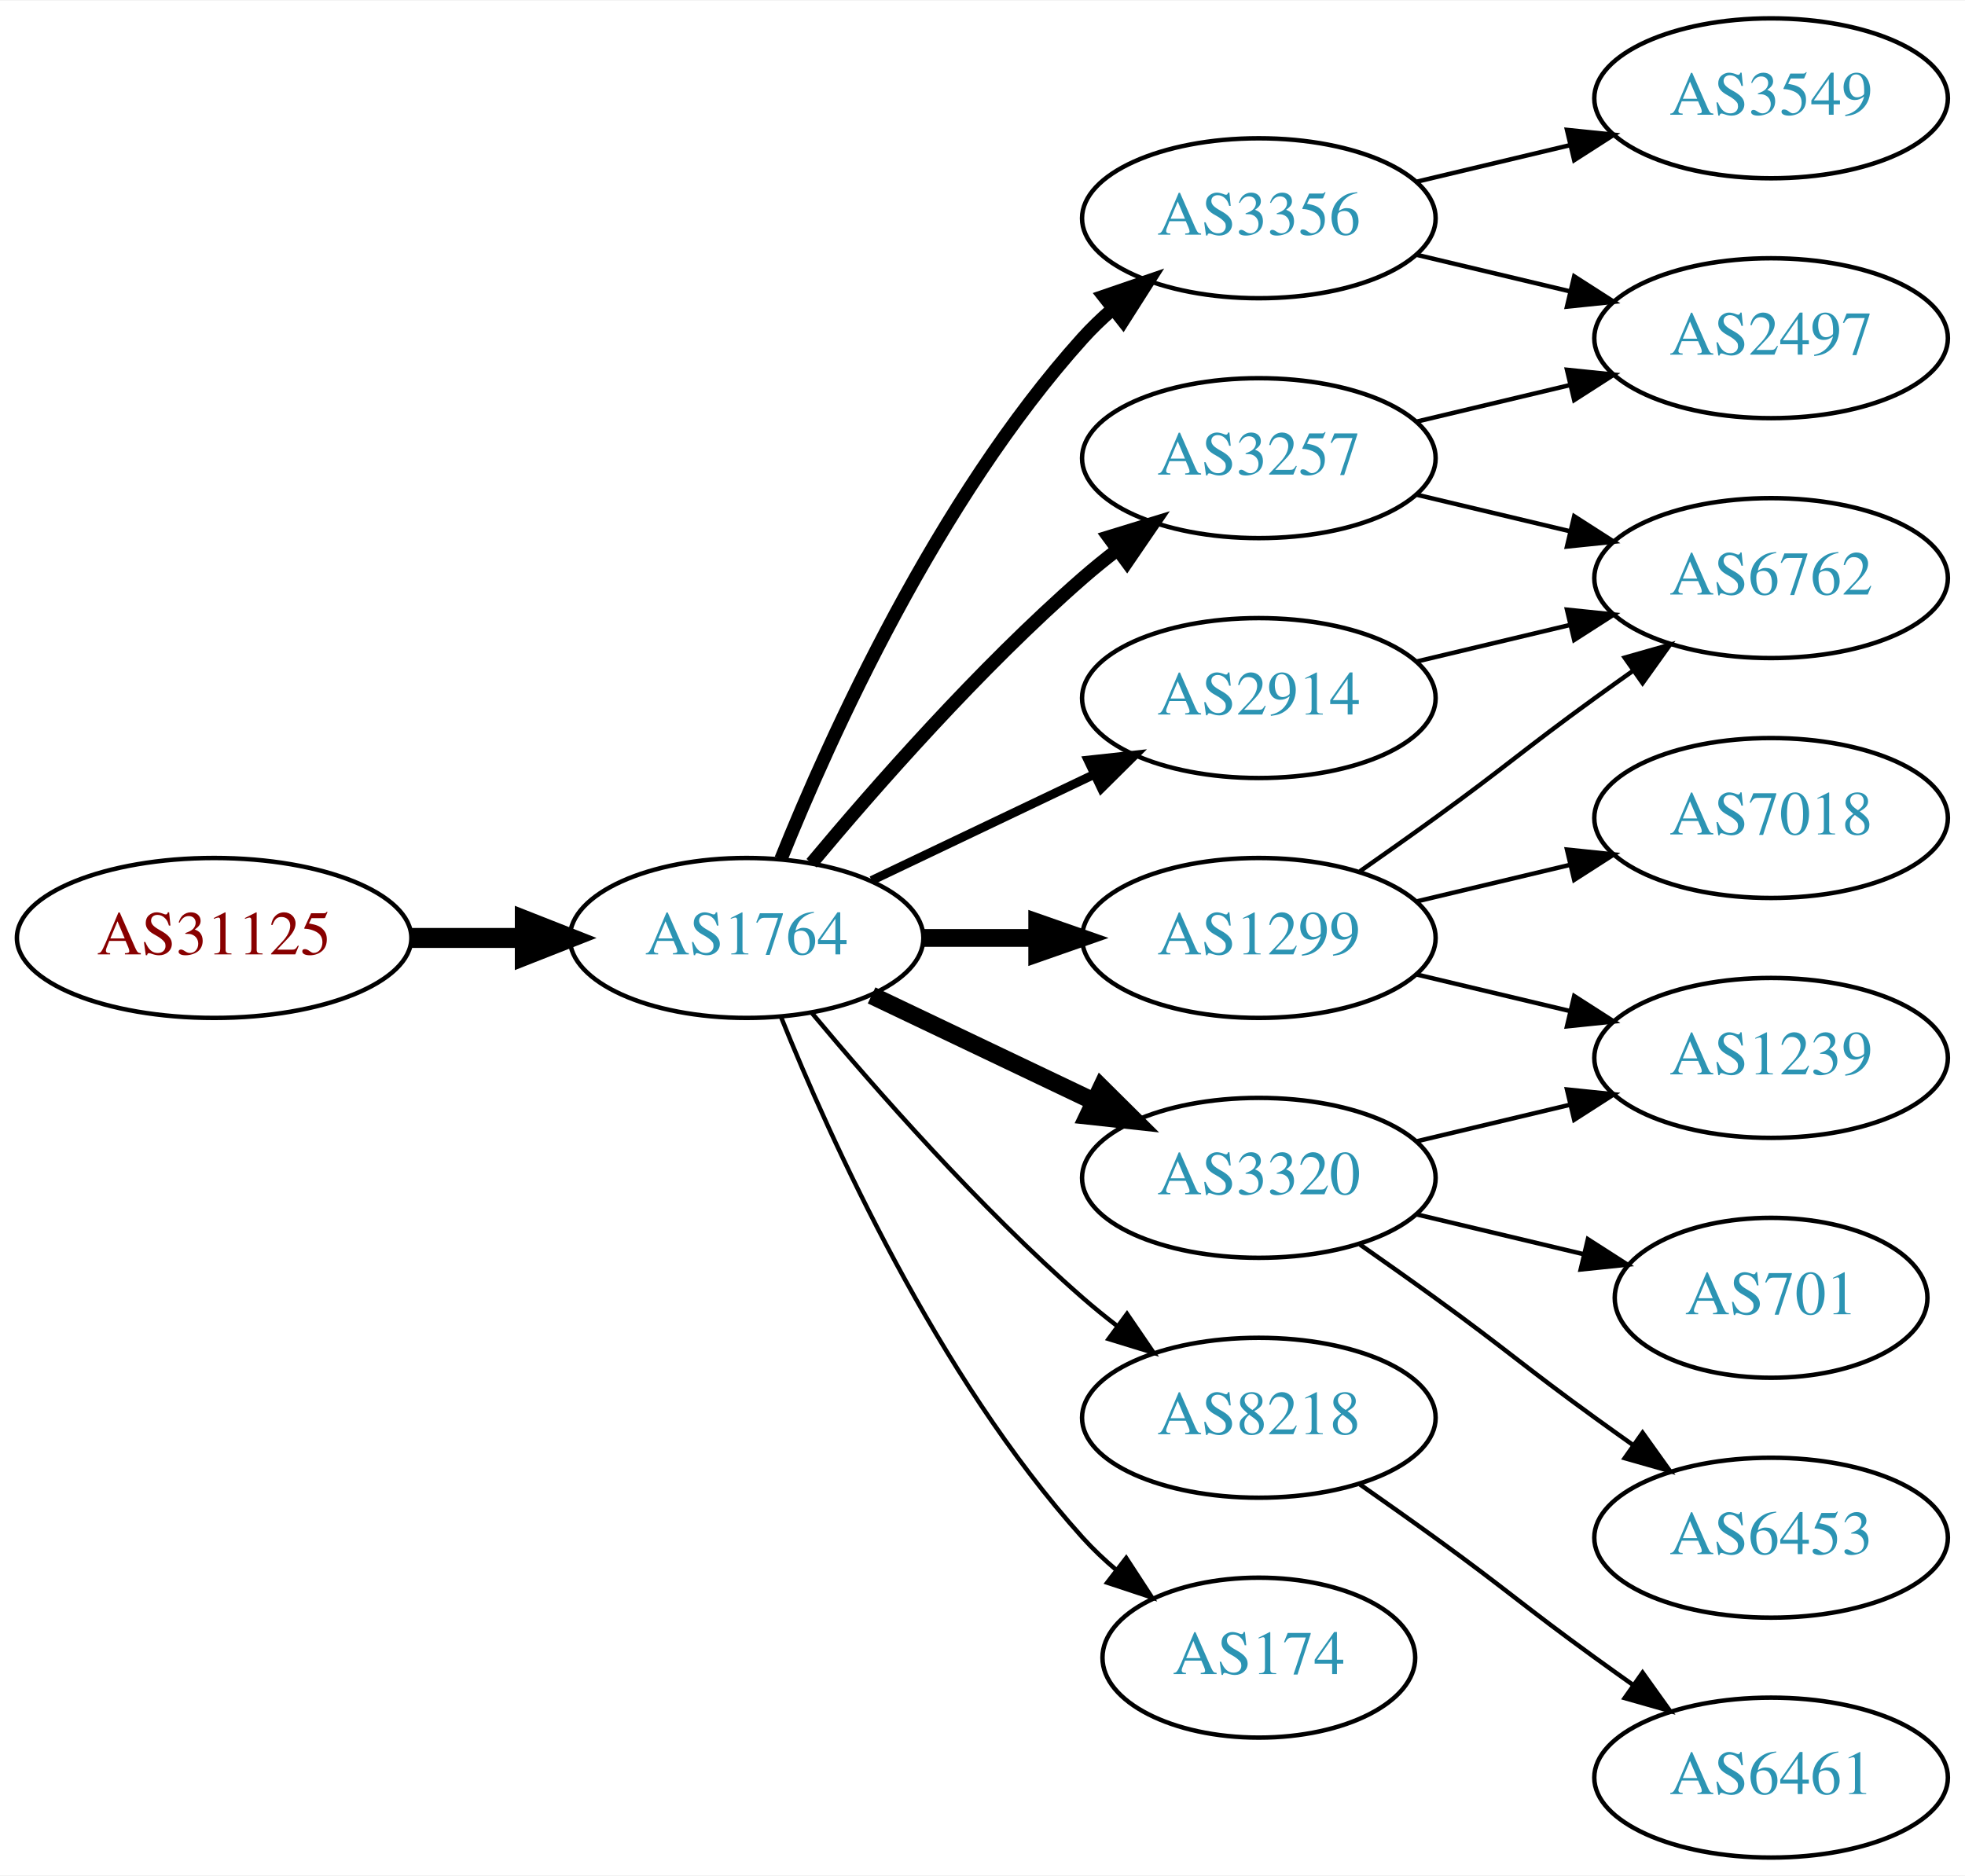
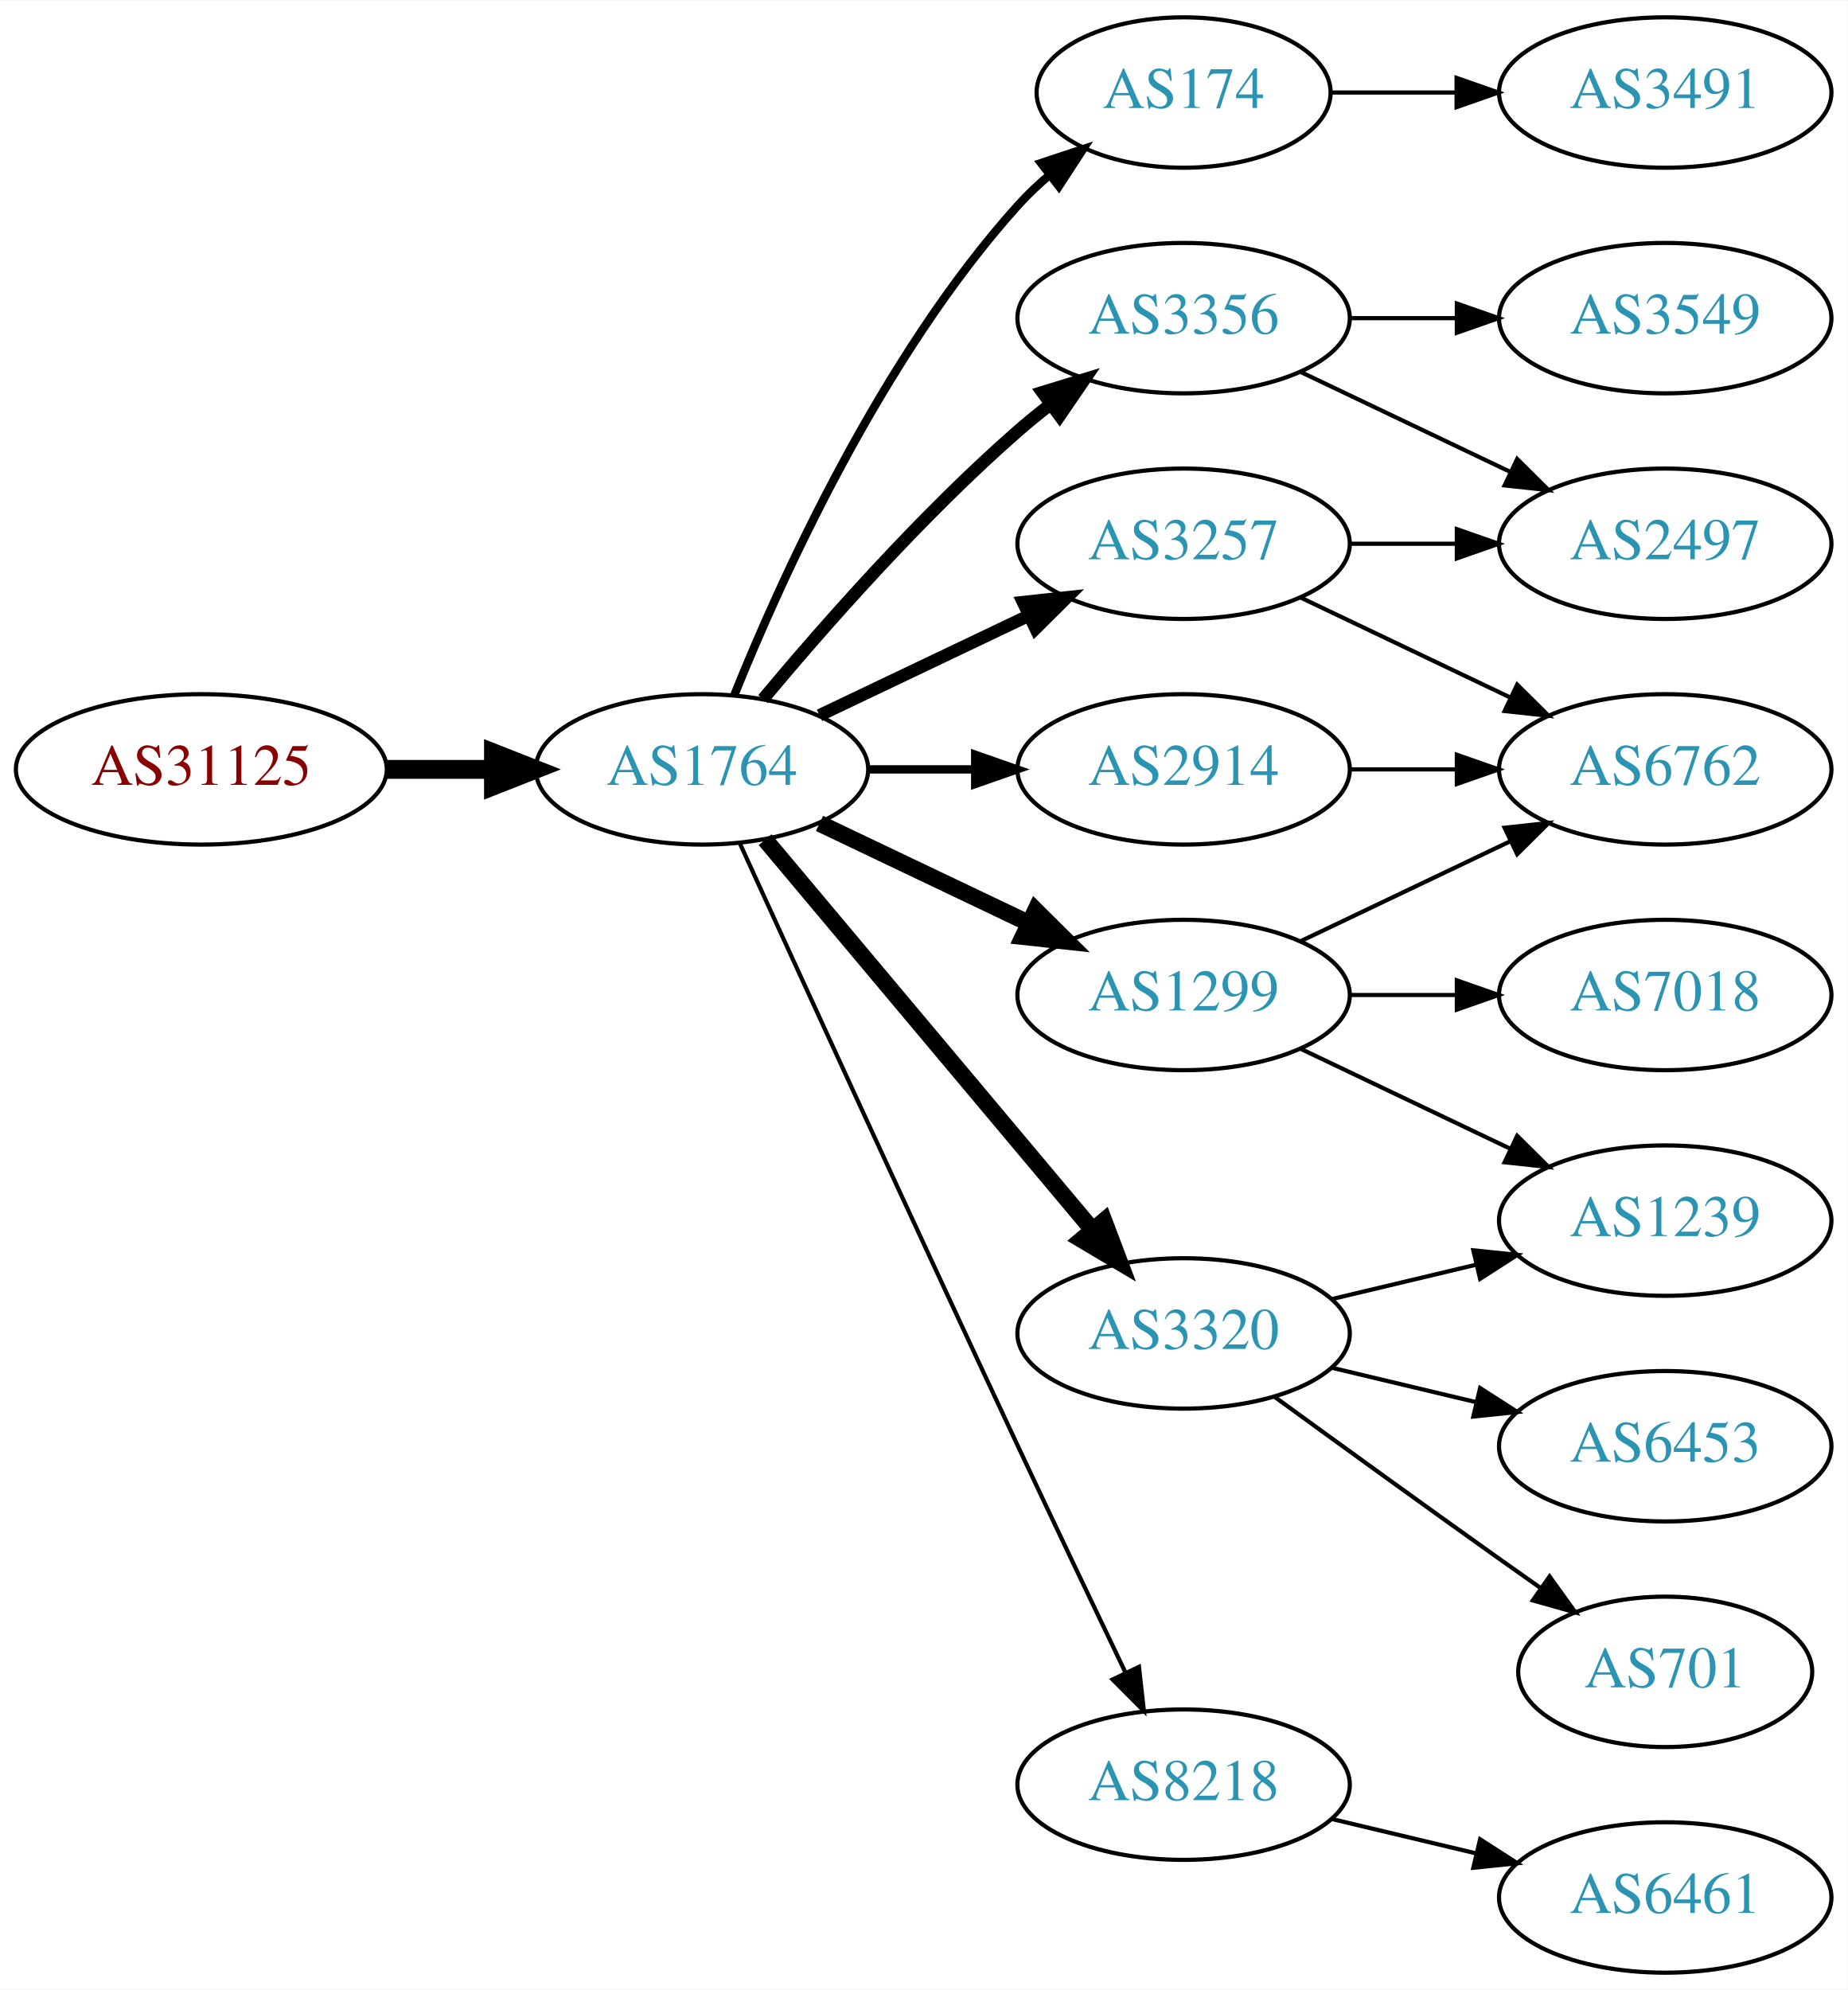
- <svg xmlns="http://www.w3.org/2000/svg" xmlns:xlink="http://www.w3.org/1999/xlink" width="442pt" height="422pt" viewBox="0.00 0.00 442.27 422.00">
-   <g id="graph0" class="graph" transform="scale(1 1) rotate(0) translate(4 418)">
-     <polygon fill="white" stroke="none" points="-4,4 -4,-418 438.271,-418 438.271,4 -4,4" />
+ <svg xmlns="http://www.w3.org/2000/svg" xmlns:xlink="http://www.w3.org/1999/xlink" width="442pt" height="476pt" viewBox="0.00 0.00 442.27 476.00">
+   <g id="graph0" class="graph" transform="scale(1 1) rotate(0) translate(4 472)">
+     <polygon fill="white" stroke="none" points="-4,4 -4,-472 438.271,-472 438.271,4 -4,4" />
    <g id="node1" class="node">
      <g id="a_node1">
        <a xlink:href="/asn/31125" xlink:title="AS31125 ~ Linetec GmbH [AT]">
-           <ellipse fill="#ffffff" stroke="black" cx="44.196" cy="-207" rx="44.393" ry="18" />
-           <text text-anchor="middle" x="44.196" y="-203.3" font-family="Times,serif" font-size="14.00" fill="#880000">AS31125</text>
+           <ellipse fill="#ffffff" stroke="black" cx="44.196" cy="-288" rx="44.393" ry="18" />
+           <text text-anchor="middle" x="44.196" y="-284.3" font-family="Times,serif" font-size="14.00" fill="#880000">AS31125</text>
        </a>
      </g>
    </g>
    <g id="node2" class="node">
      <g id="a_node2">
        <a xlink:href="/asn/1764" xlink:title="AS1764 ~ NEXTLAYER-AS [AT]">
-           <ellipse fill="#ffffff" stroke="black" cx="164.039" cy="-207" rx="39.794" ry="18" />
-           <text text-anchor="middle" x="164.039" y="-203.3" font-family="Times,serif" font-size="14.00" fill="#2c94b3">AS1764</text>
+           <ellipse fill="#ffffff" stroke="black" cx="164.039" cy="-288" rx="39.794" ry="18" />
+           <text text-anchor="middle" x="164.039" y="-284.3" font-family="Times,serif" font-size="14.00" fill="#2c94b3">AS1764</text>
        </a>
      </g>
    </g>
    <g id="edge1" class="edge">
-       <path fill="none" stroke="black" stroke-width="4.5" d="M88.407,-207C96.72,-207 105.482,-207 113.965,-207" />
-       <polygon fill="black" stroke="black" stroke-width="4.5" points="114.123,-210.938 124.123,-207 114.123,-203.063 114.123,-210.938" />
+       <path fill="none" stroke="black" stroke-width="4.5" d="M88.407,-288C96.72,-288 105.482,-288 113.965,-288" />
+       <polygon fill="black" stroke="black" stroke-width="4.5" points="114.123,-291.938 124.123,-288 114.123,-284.063 114.123,-291.938" />
    </g>
    <g id="node3" class="node">
      <g id="a_node3">
-         <a xlink:href="/asn/3356" xlink:title="AS3356 ~ Level 3 Parent, LLC [US]">
-           <ellipse fill="#ffffff" stroke="black" cx="279.332" cy="-369" rx="39.794" ry="18" />
-           <text text-anchor="middle" x="279.332" y="-365.3" font-family="Times,serif" font-size="14.00" fill="#2c94b3">AS3356</text>
+         <a xlink:href="/asn/174" xlink:title="AS174 ~ Cogent Communications [US]">
+           <ellipse fill="#ffffff" stroke="black" cx="279.332" cy="-450" rx="35.194" ry="18" />
+           <text text-anchor="middle" x="279.332" y="-446.3" font-family="Times,serif" font-size="14.00" fill="#2c94b3">AS174</text>
        </a>
      </g>
    </g>
    <g id="edge2" class="edge">
-       <path fill="none" stroke="black" stroke-width="3" d="M171.786,-224.787C182.837,-252.243 206.891,-305.578 239.685,-342 241.688,-344.224 243.906,-346.363 246.239,-348.397" />
-       <polygon fill="black" stroke="black" stroke-width="3" points="244.437,-351.433 254.458,-354.873 248.769,-345.935 244.437,-351.433" />
+       <path fill="none" stroke="black" stroke-width="2" d="M171.786,-305.787C182.837,-333.243 206.891,-386.578 239.685,-423 242.001,-425.572 244.606,-428.03 247.341,-430.343" />
+       <polygon fill="black" stroke="black" stroke-width="2" points="245.207,-433.117 255.264,-436.448 249.479,-427.572 245.207,-433.117" />
    </g>
    <g id="node4" class="node">
      <g id="a_node4">
-         <a xlink:href="/asn/2914" xlink:title="AS2914 ~ NTT America, Inc. [US]">
-           <ellipse fill="#ffffff" stroke="black" cx="279.332" cy="-261" rx="39.794" ry="18" />
-           <text text-anchor="middle" x="279.332" y="-257.3" font-family="Times,serif" font-size="14.00" fill="#2c94b3">AS2914</text>
+         <a xlink:href="/asn/3257" xlink:title="AS3257 ~ GTT [DE]">
+           <ellipse fill="#ffffff" stroke="black" cx="279.332" cy="-342" rx="39.794" ry="18" />
+           <text text-anchor="middle" x="279.332" y="-338.3" font-family="Times,serif" font-size="14.00" fill="#2c94b3">AS3257</text>
        </a>
      </g>
    </g>
    <g id="edge3" class="edge">
-       <path fill="none" stroke="black" stroke-width="2" d="M192.175,-219.934C207.169,-227.081 225.99,-236.052 242.213,-243.785" />
-       <polygon fill="black" stroke="black" stroke-width="2" points="240.884,-247.028 251.417,-248.171 243.895,-240.709 240.884,-247.028" />
+       <path fill="none" stroke="black" stroke-width="3" d="M192.175,-300.934C207.169,-308.081 225.99,-317.052 242.213,-324.785" />
+       <polygon fill="black" stroke="black" stroke-width="3" points="240.884,-328.028 251.417,-329.171 243.895,-321.709 240.884,-328.028" />
    </g>
    <g id="node5" class="node">
      <g id="a_node5">
-         <a xlink:href="/asn/8218" xlink:title="AS8218 ~ legacy Neotelecoms [FR]">
-           <ellipse fill="#ffffff" stroke="black" cx="279.332" cy="-99" rx="39.794" ry="18" />
-           <text text-anchor="middle" x="279.332" y="-95.3" font-family="Times,serif" font-size="14.00" fill="#2c94b3">AS8218</text>
+         <a xlink:href="/asn/3356" xlink:title="AS3356 ~ Level 3 Parent, LLC [US]">
+           <ellipse fill="#ffffff" stroke="black" cx="279.332" cy="-396" rx="39.794" ry="18" />
+           <text text-anchor="middle" x="279.332" y="-392.3" font-family="Times,serif" font-size="14.00" fill="#2c94b3">AS3356</text>
        </a>
      </g>
    </g>
    <g id="edge4" class="edge">
-       <path fill="none" stroke="black" d="M178.669,-190.183C192.951,-173.071 216.498,-146.255 239.685,-126 242.151,-123.846 244.789,-121.706 247.487,-119.628" />
-       <polygon fill="black" stroke="black" points="249.66,-122.375 255.641,-113.63 245.512,-116.736 249.66,-122.375" />
+       <path fill="none" stroke="black" stroke-width="3" d="M178.669,-304.817C192.951,-321.929 216.498,-348.745 239.685,-369 242.151,-371.154 244.789,-373.294 247.487,-375.372" />
+       <polygon fill="black" stroke="black" stroke-width="3" points="245.512,-378.264 255.641,-381.37 249.66,-372.625 245.512,-378.264" />
    </g>
    <g id="node6" class="node">
      <g id="a_node6">
-         <a xlink:href="/asn/3257" xlink:title="AS3257 ~ GTT [DE]">
-           <ellipse fill="#ffffff" stroke="black" cx="279.332" cy="-315" rx="39.794" ry="18" />
-           <text text-anchor="middle" x="279.332" y="-311.3" font-family="Times,serif" font-size="14.00" fill="#2c94b3">AS3257</text>
-         </a>
-       </g>
-     </g>
-     <g id="edge5" class="edge">
-       <path fill="none" stroke="black" stroke-width="3" d="M178.669,-223.817C192.951,-240.929 216.498,-267.745 239.685,-288 242.151,-290.154 244.789,-292.294 247.487,-294.372" />
-       <polygon fill="black" stroke="black" stroke-width="3" points="245.512,-297.264 255.641,-300.37 249.66,-291.625 245.512,-297.264" />
-     </g>
-     <g id="node7" class="node">
-       <g id="a_node7">
-         <a xlink:href="/asn/174" xlink:title="AS174 ~ Cogent Communications [US]">
-           <ellipse fill="#ffffff" stroke="black" cx="279.332" cy="-45" rx="35.194" ry="18" />
-           <text text-anchor="middle" x="279.332" y="-41.3" font-family="Times,serif" font-size="14.00" fill="#2c94b3">AS174</text>
-         </a>
-       </g>
-     </g>
-     <g id="edge6" class="edge">
-       <path fill="none" stroke="black" d="M171.786,-189.213C182.837,-161.757 206.891,-108.422 239.685,-72 242.001,-69.428 244.606,-66.969 247.341,-64.657" />
-       <polygon fill="black" stroke="black" points="249.479,-67.428 255.264,-58.552 245.207,-61.883 249.479,-67.428" />
-     </g>
-     <g id="node8" class="node">
-       <g id="a_node8">
-         <a xlink:href="/asn/1299" xlink:title="AS1299 ~ Telia Carrier [EU]">
-           <ellipse fill="#ffffff" stroke="black" cx="279.332" cy="-207" rx="39.794" ry="18" />
-           <text text-anchor="middle" x="279.332" y="-203.3" font-family="Times,serif" font-size="14.00" fill="#2c94b3">AS1299</text>
-         </a>
-       </g>
-     </g>
-     <g id="edge7" class="edge">
-       <path fill="none" stroke="black" stroke-width="4" d="M203.711,-207C211.914,-207 220.678,-207 229.21,-207" />
-       <polygon fill="black" stroke="black" stroke-width="4" points="229.449,-210.5 239.449,-207 229.449,-203.5 229.449,-210.5" />
-     </g>
-     <g id="node9" class="node">
-       <g id="a_node9">
        <a xlink:href="/asn/3320" xlink:title="AS3320 ~ DTAG [DE]">
          <ellipse fill="#ffffff" stroke="black" cx="279.332" cy="-153" rx="39.794" ry="18" />
          <text text-anchor="middle" x="279.332" y="-149.3" font-family="Times,serif" font-size="14.00" fill="#2c94b3">AS3320</text>
        </a>
      </g>
    </g>
+     <g id="edge5" class="edge">
+       <path fill="none" stroke="black" stroke-width="4" d="M179.158,-271.175C198.833,-247.731 234.637,-205.066 257.415,-177.924" />
+       <polygon fill="black" stroke="black" stroke-width="4" points="260.287,-179.947 264.034,-170.037 254.925,-175.447 260.287,-179.947" />
+     </g>
+     <g id="node7" class="node">
+       <g id="a_node7">
+         <a xlink:href="/asn/1299" xlink:title="AS1299 ~ Telia Carrier [EU]">
+           <ellipse fill="#ffffff" stroke="black" cx="279.332" cy="-234" rx="39.794" ry="18" />
+           <text text-anchor="middle" x="279.332" y="-230.3" font-family="Times,serif" font-size="14.00" fill="#2c94b3">AS1299</text>
+         </a>
+       </g>
+     </g>
+     <g id="edge6" class="edge">
+       <path fill="none" stroke="black" stroke-width="4" d="M192.175,-275.066C207.169,-267.919 225.99,-258.948 242.213,-251.215" />
+       <polygon fill="black" stroke="black" stroke-width="4" points="243.895,-254.291 251.417,-246.829 240.884,-247.972 243.895,-254.291" />
+     </g>
+     <g id="node8" class="node">
+       <g id="a_node8">
+         <a xlink:href="/asn/8218" xlink:title="AS8218 ~ legacy Neotelecoms [FR]">
+           <ellipse fill="#ffffff" stroke="black" cx="279.332" cy="-45" rx="39.794" ry="18" />
+           <text text-anchor="middle" x="279.332" y="-41.3" font-family="Times,serif" font-size="14.00" fill="#2c94b3">AS8218</text>
+         </a>
+       </g>
+     </g>
+     <g id="edge7" class="edge">
+       <path fill="none" stroke="black" d="M173.026,-270.464C186.602,-240.704 215.099,-178.43 239.685,-126 248.176,-107.892 257.868,-87.579 265.422,-71.825" />
+       <polygon fill="black" stroke="black" points="268.647,-73.195 269.82,-62.665 262.337,-70.165 268.647,-73.195" />
+     </g>
+     <g id="node9" class="node">
+       <g id="a_node9">
+         <a xlink:href="/asn/2914" xlink:title="AS2914 ~ NTT America, Inc. [US]">
+           <ellipse fill="#ffffff" stroke="black" cx="279.332" cy="-288" rx="39.794" ry="18" />
+           <text text-anchor="middle" x="279.332" y="-284.3" font-family="Times,serif" font-size="14.00" fill="#2c94b3">AS2914</text>
+         </a>
+       </g>
+     </g>
    <g id="edge8" class="edge">
-       <path fill="none" stroke="black" stroke-width="4" d="M192.175,-194.066C207.169,-186.919 225.99,-177.948 242.213,-170.215" />
-       <polygon fill="black" stroke="black" stroke-width="4" points="243.895,-173.291 251.417,-165.829 240.884,-166.972 243.895,-173.291" />
-     </g>
-     <g id="node12" class="node">
-       <g id="a_node12">
+       <path fill="none" stroke="black" stroke-width="2" d="M203.711,-288C211.914,-288 220.678,-288 229.21,-288" />
+       <polygon fill="black" stroke="black" stroke-width="2" points="229.449,-291.5 239.449,-288 229.449,-284.5 229.449,-291.5" />
+     </g>
+     <g id="node17" class="node">
+       <g id="a_node17">
+         <a xlink:href="/asn/3491" xlink:title="AS3491 ~ PCCW Global, Inc. [US]">
+           <ellipse fill="#ffffff" stroke="black" cx="394.625" cy="-450" rx="39.794" ry="18" />
+           <text text-anchor="middle" x="394.625" y="-446.3" font-family="Times,serif" font-size="14.00" fill="#2c94b3">AS3491</text>
+         </a>
+       </g>
+     </g>
+     <g id="edge18" class="edge">
+       <path fill="none" stroke="black" d="M314.631,-450C324.008,-450 334.358,-450 344.393,-450" />
+       <polygon fill="black" stroke="black" points="344.681,-453.5 354.681,-450 344.681,-446.5 344.681,-453.5" />
+     </g>
+     <g id="node10" class="node">
+       <g id="a_node10">
        <a xlink:href="/asn/2497" xlink:title="AS2497 ~ Internet Initiative Japan Inc. [JP]">
          <ellipse fill="#ffffff" stroke="black" cx="394.625" cy="-342" rx="39.794" ry="18" />
          <text text-anchor="middle" x="394.625" y="-338.3" font-family="Times,serif" font-size="14.00" fill="#2c94b3">AS2497</text>
        </a>
      </g>
    </g>
-     <g id="edge14" class="edge">
-       <path fill="none" stroke="black" d="M314.939,-360.752C325.81,-358.162 337.964,-355.265 349.407,-352.538" />
-       <polygon fill="black" stroke="black" points="350.313,-355.92 359.229,-350.197 348.69,-349.111 350.313,-355.92" />
-     </g>
-     <g id="node13" class="node">
-       <g id="a_node13">
+     <g id="edge9" class="edge">
+       <path fill="none" stroke="black" d="M319.004,-342C327.207,-342 335.971,-342 344.503,-342" />
+       <polygon fill="black" stroke="black" points="344.742,-345.5 354.742,-342 344.742,-338.5 344.742,-345.5" />
+     </g>
+     <g id="node11" class="node">
+       <g id="a_node11">
+         <a xlink:href="/asn/6762" xlink:title="AS6762 ~ TELECOM ITALIA SPARKLE S.p.A. [IT]">
+           <ellipse fill="#ffffff" stroke="black" cx="394.625" cy="-288" rx="39.794" ry="18" />
+           <text text-anchor="middle" x="394.625" y="-284.3" font-family="Times,serif" font-size="14.00" fill="#2c94b3">AS6762</text>
+         </a>
+       </g>
+     </g>
+     <g id="edge10" class="edge">
+       <path fill="none" stroke="black" d="M307.468,-329.066C322.462,-321.919 341.283,-312.948 357.506,-305.215" />
+       <polygon fill="black" stroke="black" points="359.188,-308.291 366.71,-300.829 356.177,-301.972 359.188,-308.291" />
+     </g>
+     <g id="edge19" class="edge">
+       <path fill="none" stroke="black" d="M307.468,-383.066C322.462,-375.919 341.283,-366.948 357.506,-359.215" />
+       <polygon fill="black" stroke="black" points="359.188,-362.291 366.71,-354.829 356.177,-355.972 359.188,-362.291" />
+     </g>
+     <g id="node18" class="node">
+       <g id="a_node18">
        <a xlink:href="/asn/3549" xlink:title="AS3549 ~ Level 3 Parent, LLC [US]">
          <ellipse fill="#ffffff" stroke="black" cx="394.625" cy="-396" rx="39.794" ry="18" />
          <text text-anchor="middle" x="394.625" y="-392.3" font-family="Times,serif" font-size="14.00" fill="#2c94b3">AS3549</text>
        </a>
      </g>
    </g>
+     <g id="edge20" class="edge">
+       <path fill="none" stroke="black" d="M319.004,-396C327.207,-396 335.971,-396 344.503,-396" />
+       <polygon fill="black" stroke="black" points="344.742,-399.5 354.742,-396 344.742,-392.5 344.742,-399.5" />
+     </g>
+     <g id="node12" class="node">
+       <g id="a_node12">
+         <a xlink:href="/asn/1239" xlink:title="AS1239 ~ Sprint [US]">
+           <ellipse fill="#ffffff" stroke="black" cx="394.625" cy="-180" rx="39.794" ry="18" />
+           <text text-anchor="middle" x="394.625" y="-176.3" font-family="Times,serif" font-size="14.00" fill="#2c94b3">AS1239</text>
+         </a>
+       </g>
+     </g>
+     <g id="edge11" class="edge">
+       <path fill="none" stroke="black" d="M314.939,-161.248C325.81,-163.838 337.964,-166.735 349.407,-169.462" />
+       <polygon fill="black" stroke="black" points="348.69,-172.889 359.229,-171.803 350.313,-166.08 348.69,-172.889" />
+     </g>
+     <g id="node13" class="node">
+       <g id="a_node13">
+         <a xlink:href="/asn/6453" xlink:title="AS6453 ~ TATA COMMUNICATIONS (AMERICA) INC [US]">
+           <ellipse fill="#ffffff" stroke="black" cx="394.625" cy="-126" rx="39.794" ry="18" />
+           <text text-anchor="middle" x="394.625" y="-122.3" font-family="Times,serif" font-size="14.00" fill="#2c94b3">AS6453</text>
+         </a>
+       </g>
+     </g>
+     <g id="edge12" class="edge">
+       <path fill="none" stroke="black" d="M314.939,-144.752C325.81,-142.162 337.964,-139.265 349.407,-136.538" />
+       <polygon fill="black" stroke="black" points="350.313,-139.92 359.229,-134.197 348.69,-133.111 350.313,-139.92" />
+     </g>
+     <g id="node14" class="node">
+       <g id="a_node14">
+         <a xlink:href="/asn/701" xlink:title="AS701 ~ UUNET [US]">
+           <ellipse fill="#ffffff" stroke="black" cx="394.625" cy="-72" rx="35.194" ry="18" />
+           <text text-anchor="middle" x="394.625" y="-68.3" font-family="Times,serif" font-size="14.00" fill="#2c94b3">AS701</text>
+         </a>
+       </g>
+     </g>
    <g id="edge13" class="edge">
-       <path fill="none" stroke="black" d="M314.939,-377.248C325.81,-379.838 337.964,-382.735 349.407,-385.462" />
-       <polygon fill="black" stroke="black" points="348.69,-388.889 359.229,-387.803 350.313,-382.08 348.69,-388.889" />
-     </g>
-     <g id="node10" class="node">
-       <g id="a_node10">
-         <a xlink:href="/asn/6762" xlink:title="AS6762 ~ TELECOM ITALIA SPARKLE S.p.A. [IT]">
-           <ellipse fill="#ffffff" stroke="black" cx="394.625" cy="-288" rx="39.794" ry="18" />
-           <text text-anchor="middle" x="394.625" y="-284.3" font-family="Times,serif" font-size="14.00" fill="#2c94b3">AS6762</text>
-         </a>
-       </g>
-     </g>
-     <g id="edge9" class="edge">
-       <path fill="none" stroke="black" d="M314.939,-269.248C325.81,-271.838 337.964,-274.735 349.407,-277.462" />
-       <polygon fill="black" stroke="black" points="348.69,-280.889 359.229,-279.803 350.313,-274.08 348.69,-280.889" />
-     </g>
-     <g id="node11" class="node">
-       <g id="a_node11">
+       <path fill="none" stroke="black" d="M301.18,-137.778C316.114,-126.909 336.727,-111.975 354.978,-99 358.188,-96.718 361.557,-94.339 364.912,-91.982" />
+       <polygon fill="black" stroke="black" points="366.94,-94.834 373.123,-86.23 362.924,-89.101 366.94,-94.834" />
+     </g>
+     <g id="edge15" class="edge">
+       <path fill="none" stroke="black" d="M307.468,-246.934C322.462,-254.081 341.283,-263.052 357.506,-270.785" />
+       <polygon fill="black" stroke="black" points="356.177,-274.028 366.71,-275.171 359.188,-267.709 356.177,-274.028" />
+     </g>
+     <g id="edge16" class="edge">
+       <path fill="none" stroke="black" d="M307.468,-221.066C322.462,-213.919 341.283,-204.948 357.506,-197.215" />
+       <polygon fill="black" stroke="black" points="359.188,-200.291 366.71,-192.829 356.177,-193.972 359.188,-200.291" />
+     </g>
+     <g id="node15" class="node">
+       <g id="a_node15">
+         <a xlink:href="/asn/7018" xlink:title="AS7018 ~ AT&amp;T Services, Inc. [US]">
+           <ellipse fill="#ffffff" stroke="black" cx="394.625" cy="-234" rx="39.794" ry="18" />
+           <text text-anchor="middle" x="394.625" y="-230.3" font-family="Times,serif" font-size="14.00" fill="#2c94b3">AS7018</text>
+         </a>
+       </g>
+     </g>
+     <g id="edge14" class="edge">
+       <path fill="none" stroke="black" d="M319.004,-234C327.207,-234 335.971,-234 344.503,-234" />
+       <polygon fill="black" stroke="black" points="344.742,-237.5 354.742,-234 344.742,-230.5 344.742,-237.5" />
+     </g>
+     <g id="node16" class="node">
+       <g id="a_node16">
        <a xlink:href="/asn/6461" xlink:title="AS6461 ~ Zayo Bandwidth [US]">
          <ellipse fill="#ffffff" stroke="black" cx="394.625" cy="-18" rx="39.794" ry="18" />
          <text text-anchor="middle" x="394.625" y="-14.3" font-family="Times,serif" font-size="14.00" fill="#2c94b3">AS6461</text>
        </a>
      </g>
    </g>
-     <g id="edge10" class="edge">
-       <path fill="none" stroke="black" d="M302.089,-83.991C307.623,-80.121 313.542,-75.936 318.978,-72 335.178,-60.271 338.778,-56.729 354.978,-45 357.781,-42.971 360.712,-40.875 363.653,-38.791" />
-       <polygon fill="black" stroke="black" points="365.704,-41.627 371.868,-33.009 361.675,-35.903 365.704,-41.627" />
-     </g>
-     <g id="edge11" class="edge">
-       <path fill="none" stroke="black" d="M314.939,-306.752C325.81,-304.162 337.964,-301.265 349.407,-298.538" />
-       <polygon fill="black" stroke="black" points="350.313,-301.92 359.229,-296.197 348.69,-295.111 350.313,-301.92" />
-     </g>
-     <g id="edge12" class="edge">
-       <path fill="none" stroke="black" d="M314.939,-323.248C325.81,-325.838 337.964,-328.735 349.407,-331.462" />
-       <polygon fill="black" stroke="black" points="348.69,-334.889 359.229,-333.803 350.313,-328.08 348.69,-334.889" />
-     </g>
-     <g id="edge16" class="edge">
-       <path fill="none" stroke="black" d="M302.089,-222.009C307.623,-225.879 313.542,-230.064 318.978,-234 335.178,-245.729 338.778,-249.271 354.978,-261 357.781,-263.029 360.712,-265.125 363.653,-267.21" />
-       <polygon fill="black" stroke="black" points="361.675,-270.097 371.868,-272.991 365.704,-264.373 361.675,-270.097" />
-     </g>
-     <g id="node14" class="node">
-       <g id="a_node14">
-         <a xlink:href="/asn/7018" xlink:title="AS7018 ~ AT&amp;T Services, Inc. [US]">
-           <ellipse fill="#ffffff" stroke="black" cx="394.625" cy="-234" rx="39.794" ry="18" />
-           <text text-anchor="middle" x="394.625" y="-230.3" font-family="Times,serif" font-size="14.00" fill="#2c94b3">AS7018</text>
-         </a>
-       </g>
-     </g>
-     <g id="edge15" class="edge">
-       <path fill="none" stroke="black" d="M314.939,-215.248C325.81,-217.838 337.964,-220.735 349.407,-223.462" />
-       <polygon fill="black" stroke="black" points="348.69,-226.889 359.229,-225.803 350.313,-220.08 348.69,-226.889" />
-     </g>
-     <g id="node15" class="node">
-       <g id="a_node15">
-         <a xlink:href="/asn/1239" xlink:title="AS1239 ~ Sprint [US]">
-           <ellipse fill="#ffffff" stroke="black" cx="394.625" cy="-180" rx="39.794" ry="18" />
-           <text text-anchor="middle" x="394.625" y="-176.3" font-family="Times,serif" font-size="14.00" fill="#2c94b3">AS1239</text>
-         </a>
-       </g>
-     </g>
    <g id="edge17" class="edge">
-       <path fill="none" stroke="black" d="M314.939,-198.752C325.81,-196.162 337.964,-193.265 349.407,-190.538" />
-       <polygon fill="black" stroke="black" points="350.313,-193.92 359.229,-188.197 348.69,-187.111 350.313,-193.92" />
-     </g>
-     <g id="edge20" class="edge">
-       <path fill="none" stroke="black" d="M314.939,-161.248C325.81,-163.838 337.964,-166.735 349.407,-169.462" />
-       <polygon fill="black" stroke="black" points="348.69,-172.889 359.229,-171.803 350.313,-166.08 348.69,-172.889" />
-     </g>
-     <g id="node16" class="node">
-       <g id="a_node16">
-         <a xlink:href="/asn/701" xlink:title="AS701 ~ UUNET [US]">
-           <ellipse fill="#ffffff" stroke="black" cx="394.625" cy="-126" rx="35.194" ry="18" />
-           <text text-anchor="middle" x="394.625" y="-122.3" font-family="Times,serif" font-size="14.00" fill="#2c94b3">AS701</text>
-         </a>
-       </g>
-     </g>
-     <g id="edge18" class="edge">
-       <path fill="none" stroke="black" d="M314.939,-144.752C326.733,-141.942 340.038,-138.771 352.306,-135.847" />
-       <polygon fill="black" stroke="black" points="353.394,-139.186 362.311,-133.463 351.772,-132.376 353.394,-139.186" />
-     </g>
-     <g id="node17" class="node">
-       <g id="a_node17">
-         <a xlink:href="/asn/6453" xlink:title="AS6453 ~ TATA COMMUNICATIONS (AMERICA) INC [US]">
-           <ellipse fill="#ffffff" stroke="black" cx="394.625" cy="-72" rx="39.794" ry="18" />
-           <text text-anchor="middle" x="394.625" y="-68.3" font-family="Times,serif" font-size="14.00" fill="#2c94b3">AS6453</text>
-         </a>
-       </g>
-     </g>
-     <g id="edge19" class="edge">
-       <path fill="none" stroke="black" d="M302.089,-137.991C307.623,-134.121 313.542,-129.936 318.978,-126 335.178,-114.271 338.778,-110.729 354.978,-99 357.781,-96.971 360.712,-94.875 363.653,-92.79" />
-       <polygon fill="black" stroke="black" points="365.704,-95.627 371.868,-87.009 361.675,-89.903 365.704,-95.627" />
+       <path fill="none" stroke="black" d="M314.939,-36.752C325.81,-34.162 337.964,-31.265 349.407,-28.538" />
+       <polygon fill="black" stroke="black" points="350.313,-31.92 359.229,-26.197 348.69,-25.111 350.313,-31.92" />
+     </g>
+     <g id="edge21" class="edge">
+       <path fill="none" stroke="black" d="M319.004,-288C327.207,-288 335.971,-288 344.503,-288" />
+       <polygon fill="black" stroke="black" points="344.742,-291.5 354.742,-288 344.742,-284.5 344.742,-291.5" />
    </g>
  </g>
</svg>
